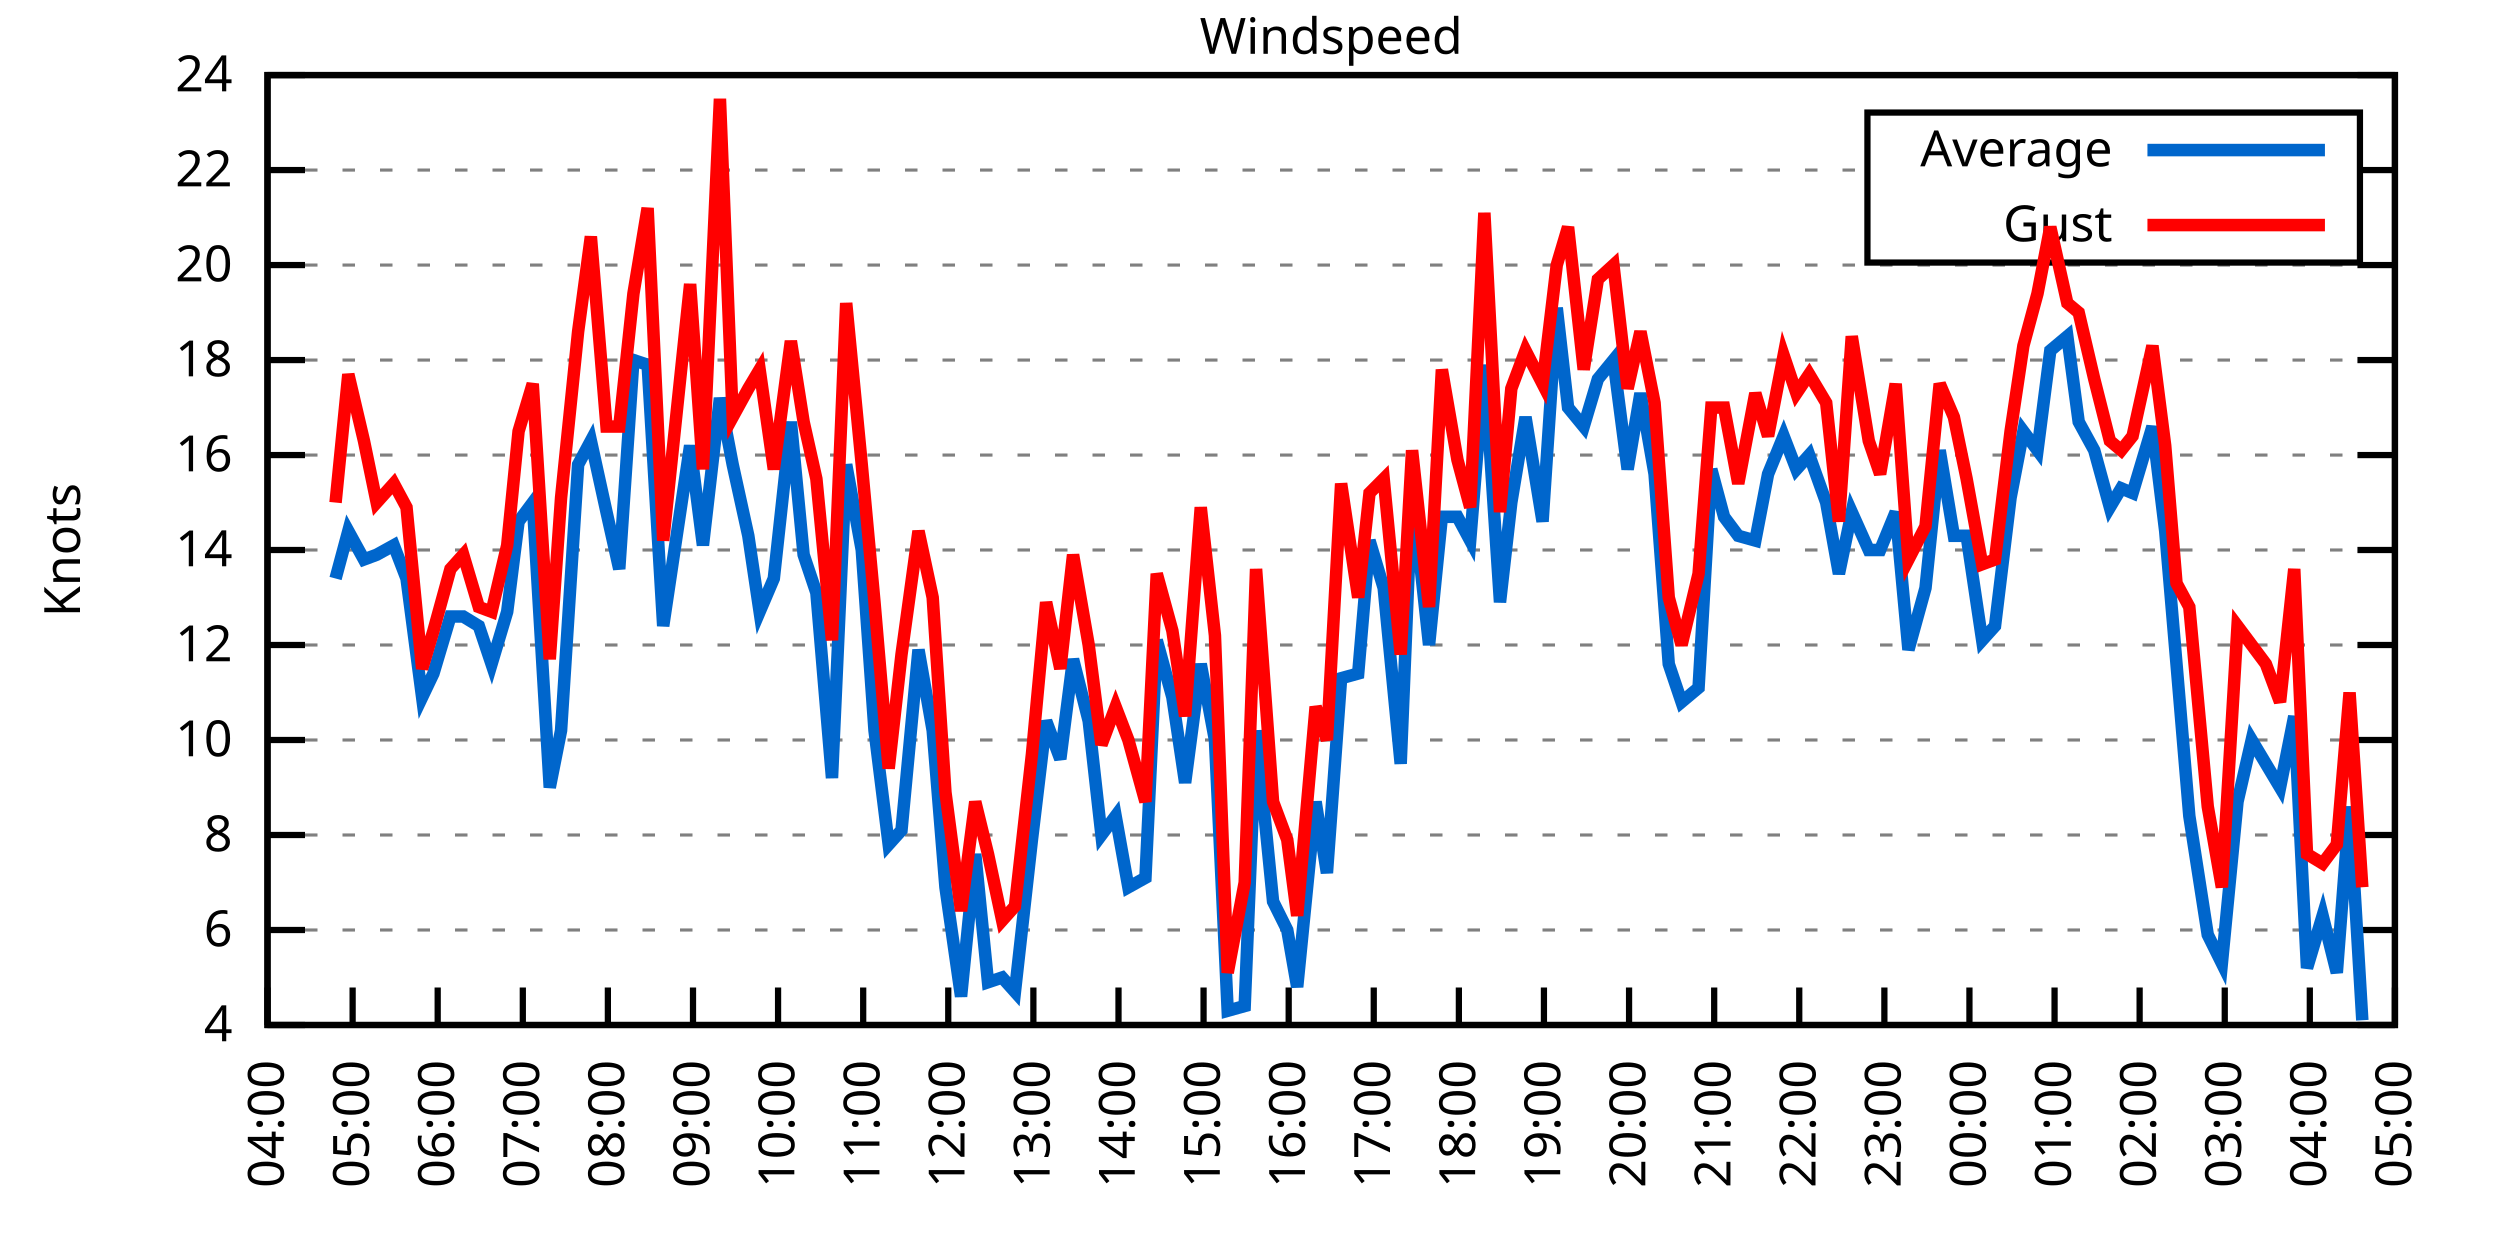
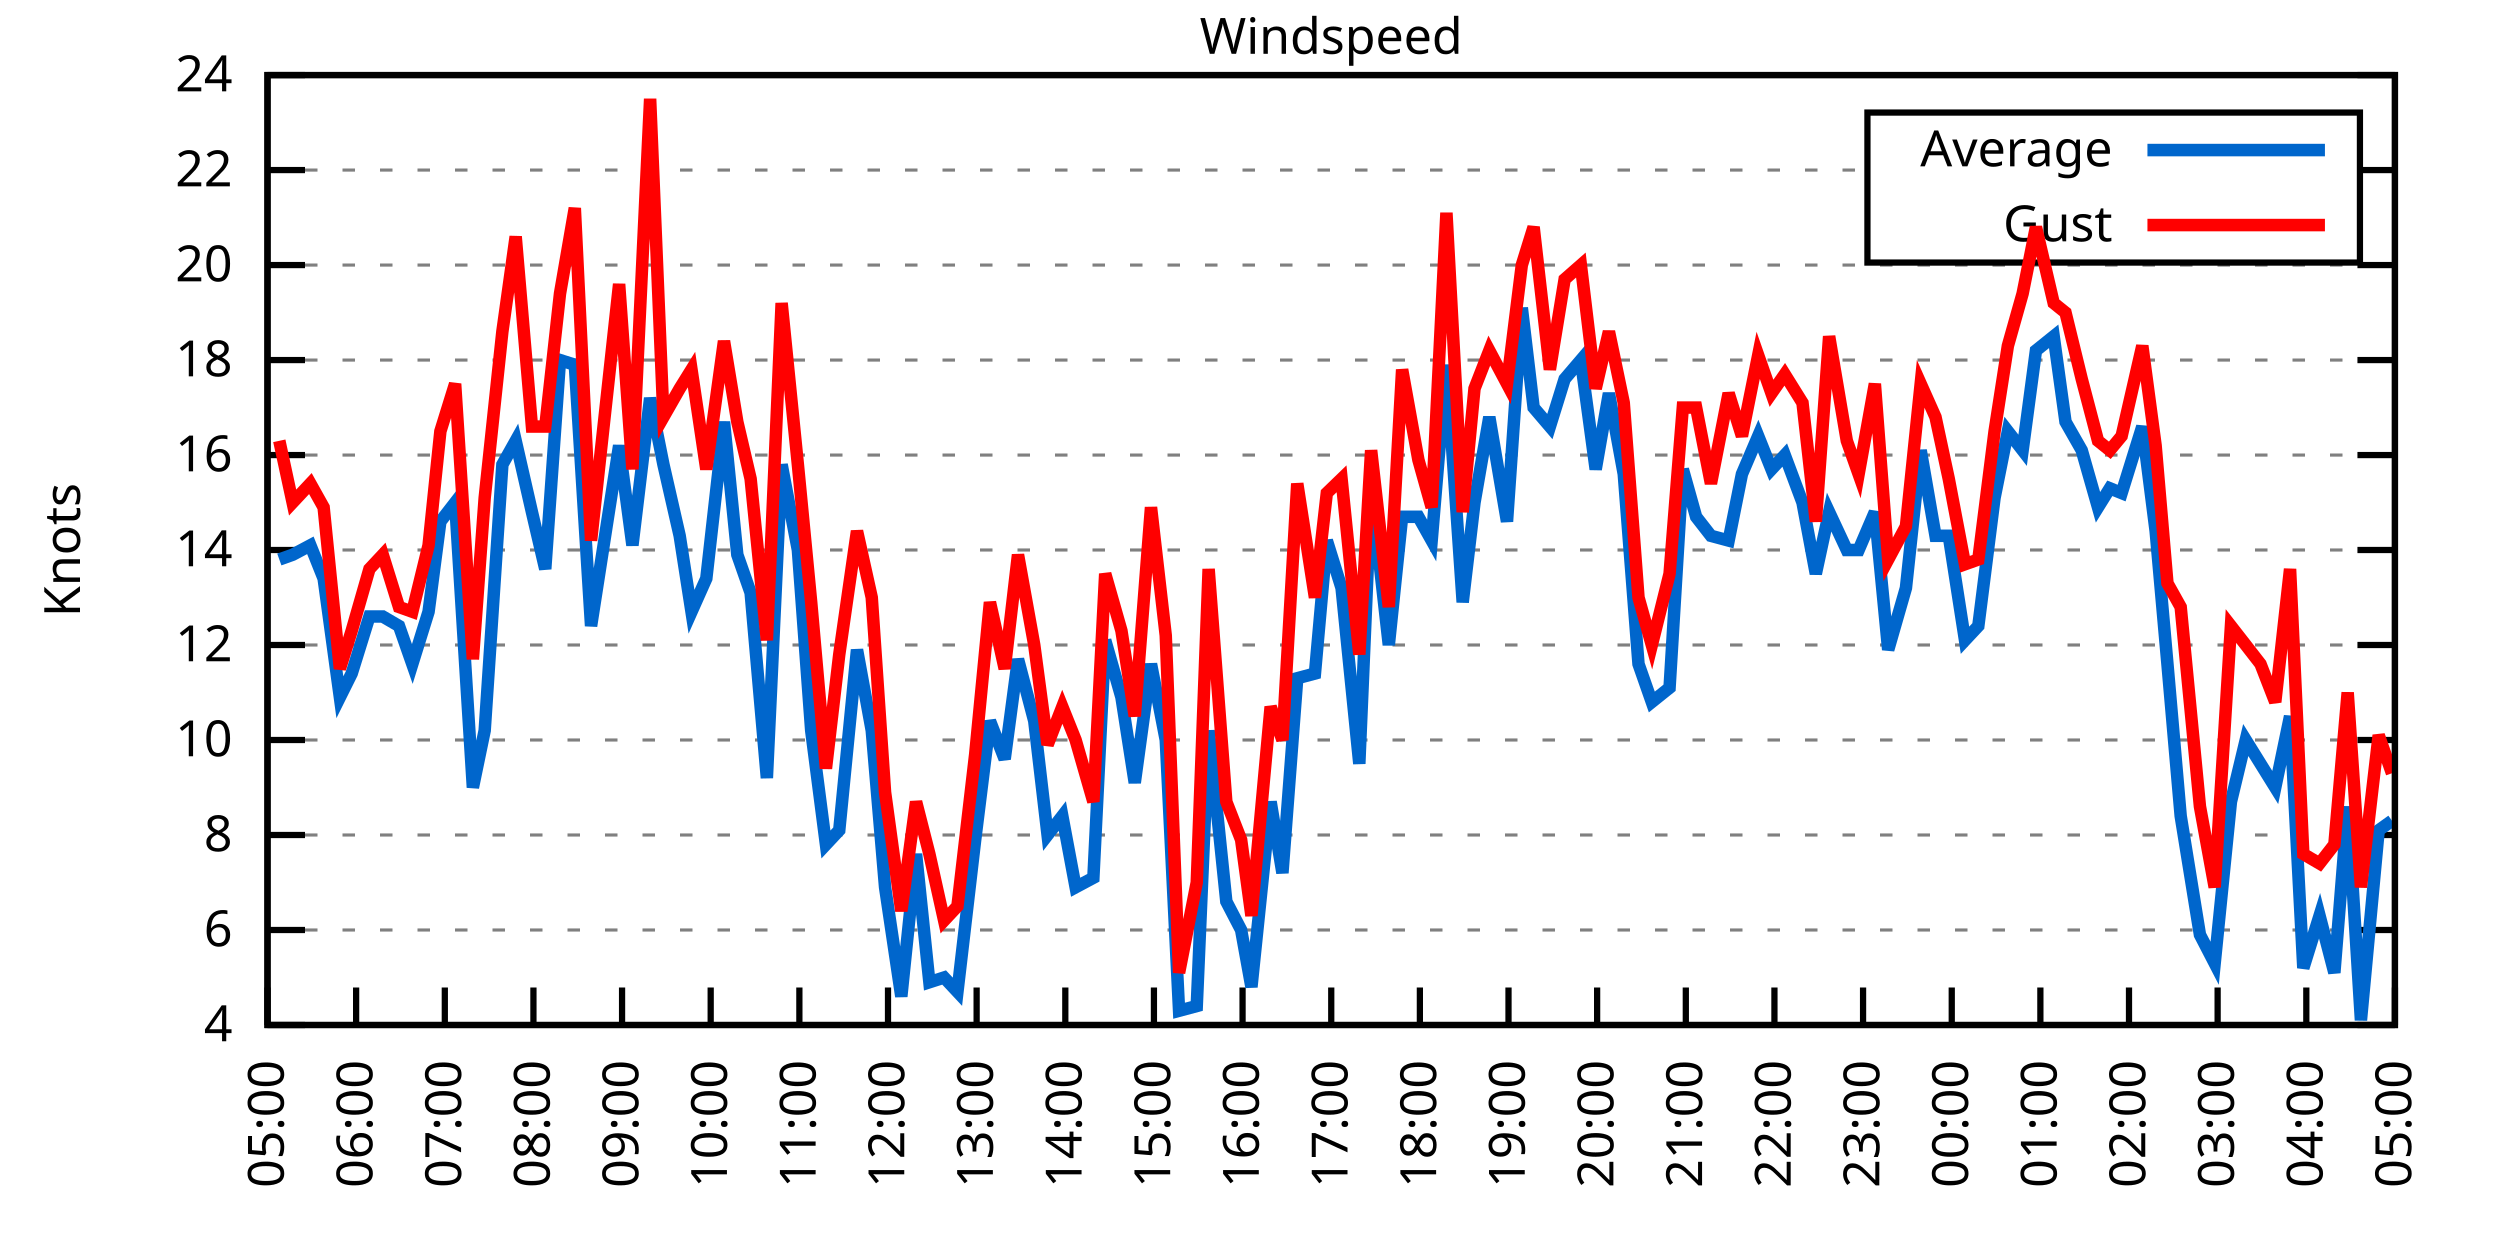
<svg xmlns="http://www.w3.org/2000/svg" xmlns:xlink="http://www.w3.org/1999/xlink" width="400" height="200" viewBox="0 0 400 200">
  <g id="gnuplot_canvas">
    <rect x="0" y="0" width="400" height="200" fill="none" />
    <defs>
      <circle id="gpDot" r="0.5" stroke-width="0.5" stroke="currentColor" />
      <path id="gpPt0" stroke-width="0.333" stroke="currentColor" d="M-1,0 h2 M0,-1 v2" />
      <path id="gpPt1" stroke-width="0.333" stroke="currentColor" d="M-1,-1 L1,1 M1,-1 L-1,1" />
      <path id="gpPt2" stroke-width="0.333" stroke="currentColor" d="M-1,0 L1,0 M0,-1 L0,1 M-1,-1 L1,1 M-1,1 L1,-1" />
      <rect id="gpPt3" stroke-width="0.333" stroke="currentColor" x="-1" y="-1" width="2" height="2" />
      <rect id="gpPt4" stroke-width="0.333" stroke="currentColor" fill="currentColor" x="-1" y="-1" width="2" height="2" />
      <circle id="gpPt5" stroke-width="0.333" stroke="currentColor" cx="0" cy="0" r="1" />
      <use xlink:href="#gpPt5" id="gpPt6" fill="currentColor" stroke="none" />
      <path id="gpPt7" stroke-width="0.333" stroke="currentColor" d="M0,-1.33 L-1.33,0.67 L1.33,0.67 z" />
      <use xlink:href="#gpPt7" id="gpPt8" fill="currentColor" stroke="none" />
      <use xlink:href="#gpPt7" id="gpPt9" stroke="currentColor" transform="rotate(180)" />
      <use xlink:href="#gpPt9" id="gpPt10" fill="currentColor" stroke="none" />
      <use xlink:href="#gpPt3" id="gpPt11" stroke="currentColor" transform="rotate(45)" />
      <use xlink:href="#gpPt11" id="gpPt12" fill="currentColor" stroke="none" />
      <path id="gpPt13" stroke-width="0.333" stroke="currentColor" d="M0,1.330 L1.265,0.411 L0.782,-1.067 L-0.782,-1.076 L-1.265,0.411 z" />
      <use xlink:href="#gpPt13" id="gpPt14" fill="currentColor" stroke="none" />
      <filter id="textbox" filterUnits="objectBoundingBox" x="0" y="0" height="1" width="1">
        <feFlood flood-color="white" flood-opacity="1" result="bgnd" />
        <feComposite in="SourceGraphic" in2="bgnd" operator="atop" />
      </filter>
      <filter id="greybox" filterUnits="objectBoundingBox" x="0" y="0" height="1" width="1">
        <feFlood flood-color="lightgrey" flood-opacity="1" result="grey" />
        <feComposite in="SourceGraphic" in2="grey" operator="atop" />
      </filter>
    </defs>
    <g fill="none" color="white" stroke="currentColor" stroke-width="1.00" stroke-linecap="butt" stroke-linejoin="miter">
</g>
    <g fill="none" color="black" stroke="currentColor" stroke-width="1.00" stroke-linecap="butt" stroke-linejoin="miter">
      <g stroke="none" shape-rendering="crispEdges">
        <polygon fill="rgb(255, 255, 255)" points="42.80,164.00 383.18,164.00 383.18,12.02 42.80,12.02 " />
      </g>
    </g>
    <g fill="none" color="black" stroke="currentColor" stroke-width="1.00" stroke-linecap="butt" stroke-linejoin="miter">
</g>
    <g fill="none" color="black" stroke="black" stroke-width="0.50" stroke-linecap="butt" stroke-linejoin="miter">
</g>
    <g fill="none" color="gray" stroke="currentColor" stroke-width="0.50" stroke-linecap="butt" stroke-linejoin="miter">
      <path stroke="gray" stroke-dasharray="2,4" class="gridline" d="M42.80,164.00 L383.19,164.00  " />
    </g>
    <g fill="none" color="gray" stroke="gray" stroke-width="1.00" stroke-linecap="butt" stroke-linejoin="miter">
</g>
    <g fill="none" color="black" stroke="currentColor" stroke-width="1.00" stroke-linecap="butt" stroke-linejoin="miter">
      <path stroke="black" d="M42.80,164.00 L48.80,164.00 M383.19,164.00 L377.19,164.00  " />
      <g transform="translate(37.20,166.60)" stroke="none" fill="black" font-family="Sans" font-size="8.00" text-anchor="end">
        <text>
          <tspan font-family="Sans"> 4</tspan>
        </text>
      </g>
    </g>
    <g fill="none" color="black" stroke="currentColor" stroke-width="1.00" stroke-linecap="butt" stroke-linejoin="miter">
</g>
    <g fill="none" color="black" stroke="black" stroke-width="0.50" stroke-linecap="butt" stroke-linejoin="miter">
</g>
    <g fill="none" color="gray" stroke="currentColor" stroke-width="0.50" stroke-linecap="butt" stroke-linejoin="miter">
      <path stroke="gray" stroke-dasharray="2,4" class="gridline" d="M42.80,148.80 L383.19,148.80  " />
    </g>
    <g fill="none" color="gray" stroke="gray" stroke-width="1.00" stroke-linecap="butt" stroke-linejoin="miter">
</g>
    <g fill="none" color="black" stroke="currentColor" stroke-width="1.00" stroke-linecap="butt" stroke-linejoin="miter">
      <path stroke="black" d="M42.80,148.80 L48.80,148.80 M383.19,148.80 L377.19,148.80  " />
      <g transform="translate(37.20,151.40)" stroke="none" fill="black" font-family="Sans" font-size="8.00" text-anchor="end">
        <text>
          <tspan font-family="Sans"> 6</tspan>
        </text>
      </g>
    </g>
    <g fill="none" color="black" stroke="currentColor" stroke-width="1.00" stroke-linecap="butt" stroke-linejoin="miter">
</g>
    <g fill="none" color="black" stroke="black" stroke-width="0.50" stroke-linecap="butt" stroke-linejoin="miter">
</g>
    <g fill="none" color="gray" stroke="currentColor" stroke-width="0.50" stroke-linecap="butt" stroke-linejoin="miter">
      <path stroke="gray" stroke-dasharray="2,4" class="gridline" d="M42.80,133.60 L383.19,133.60  " />
    </g>
    <g fill="none" color="gray" stroke="gray" stroke-width="1.00" stroke-linecap="butt" stroke-linejoin="miter">
</g>
    <g fill="none" color="black" stroke="currentColor" stroke-width="1.00" stroke-linecap="butt" stroke-linejoin="miter">
      <path stroke="black" d="M42.80,133.60 L48.80,133.60 M383.19,133.60 L377.19,133.60  " />
      <g transform="translate(37.20,136.20)" stroke="none" fill="black" font-family="Sans" font-size="8.00" text-anchor="end">
        <text>
          <tspan font-family="Sans"> 8</tspan>
        </text>
      </g>
    </g>
    <g fill="none" color="black" stroke="currentColor" stroke-width="1.00" stroke-linecap="butt" stroke-linejoin="miter">
</g>
    <g fill="none" color="black" stroke="black" stroke-width="0.50" stroke-linecap="butt" stroke-linejoin="miter">
</g>
    <g fill="none" color="gray" stroke="currentColor" stroke-width="0.50" stroke-linecap="butt" stroke-linejoin="miter">
      <path stroke="gray" stroke-dasharray="2,4" class="gridline" d="M42.80,118.40 L383.19,118.40  " />
    </g>
    <g fill="none" color="gray" stroke="gray" stroke-width="1.00" stroke-linecap="butt" stroke-linejoin="miter">
</g>
    <g fill="none" color="black" stroke="currentColor" stroke-width="1.00" stroke-linecap="butt" stroke-linejoin="miter">
      <path stroke="black" d="M42.80,118.40 L48.80,118.40 M383.19,118.40 L377.19,118.40  " />
      <g transform="translate(37.20,121.00)" stroke="none" fill="black" font-family="Sans" font-size="8.00" text-anchor="end">
        <text>
          <tspan font-family="Sans"> 10</tspan>
        </text>
      </g>
    </g>
    <g fill="none" color="black" stroke="currentColor" stroke-width="1.00" stroke-linecap="butt" stroke-linejoin="miter">
</g>
    <g fill="none" color="black" stroke="black" stroke-width="0.50" stroke-linecap="butt" stroke-linejoin="miter">
</g>
    <g fill="none" color="gray" stroke="currentColor" stroke-width="0.50" stroke-linecap="butt" stroke-linejoin="miter">
      <path stroke="gray" stroke-dasharray="2,4" class="gridline" d="M42.80,103.20 L383.19,103.20  " />
    </g>
    <g fill="none" color="gray" stroke="gray" stroke-width="1.00" stroke-linecap="butt" stroke-linejoin="miter">
</g>
    <g fill="none" color="black" stroke="currentColor" stroke-width="1.00" stroke-linecap="butt" stroke-linejoin="miter">
      <path stroke="black" d="M42.80,103.20 L48.80,103.20 M383.19,103.20 L377.19,103.20  " />
      <g transform="translate(37.20,105.80)" stroke="none" fill="black" font-family="Sans" font-size="8.00" text-anchor="end">
        <text>
          <tspan font-family="Sans"> 12</tspan>
        </text>
      </g>
    </g>
    <g fill="none" color="black" stroke="currentColor" stroke-width="1.00" stroke-linecap="butt" stroke-linejoin="miter">
</g>
    <g fill="none" color="black" stroke="black" stroke-width="0.50" stroke-linecap="butt" stroke-linejoin="miter">
</g>
    <g fill="none" color="gray" stroke="currentColor" stroke-width="0.50" stroke-linecap="butt" stroke-linejoin="miter">
      <path stroke="gray" stroke-dasharray="2,4" class="gridline" d="M42.80,88.00 L383.19,88.00  " />
    </g>
    <g fill="none" color="gray" stroke="gray" stroke-width="1.00" stroke-linecap="butt" stroke-linejoin="miter">
</g>
    <g fill="none" color="black" stroke="currentColor" stroke-width="1.00" stroke-linecap="butt" stroke-linejoin="miter">
      <path stroke="black" d="M42.80,88.00 L48.80,88.00 M383.19,88.00 L377.19,88.00  " />
      <g transform="translate(37.20,90.60)" stroke="none" fill="black" font-family="Sans" font-size="8.00" text-anchor="end">
        <text>
          <tspan font-family="Sans"> 14</tspan>
        </text>
      </g>
    </g>
    <g fill="none" color="black" stroke="currentColor" stroke-width="1.00" stroke-linecap="butt" stroke-linejoin="miter">
</g>
    <g fill="none" color="black" stroke="black" stroke-width="0.50" stroke-linecap="butt" stroke-linejoin="miter">
</g>
    <g fill="none" color="gray" stroke="currentColor" stroke-width="0.50" stroke-linecap="butt" stroke-linejoin="miter">
      <path stroke="gray" stroke-dasharray="2,4" class="gridline" d="M42.80,72.81 L383.19,72.81  " />
    </g>
    <g fill="none" color="gray" stroke="gray" stroke-width="1.00" stroke-linecap="butt" stroke-linejoin="miter">
</g>
    <g fill="none" color="black" stroke="currentColor" stroke-width="1.00" stroke-linecap="butt" stroke-linejoin="miter">
      <path stroke="black" d="M42.80,72.81 L48.80,72.81 M383.19,72.81 L377.19,72.81  " />
      <g transform="translate(37.20,75.41)" stroke="none" fill="black" font-family="Sans" font-size="8.00" text-anchor="end">
        <text>
          <tspan font-family="Sans"> 16</tspan>
        </text>
      </g>
    </g>
    <g fill="none" color="black" stroke="currentColor" stroke-width="1.00" stroke-linecap="butt" stroke-linejoin="miter">
</g>
    <g fill="none" color="black" stroke="black" stroke-width="0.50" stroke-linecap="butt" stroke-linejoin="miter">
</g>
    <g fill="none" color="gray" stroke="currentColor" stroke-width="0.50" stroke-linecap="butt" stroke-linejoin="miter">
      <path stroke="gray" stroke-dasharray="2,4" class="gridline" d="M42.80,57.61 L383.19,57.61  " />
    </g>
    <g fill="none" color="gray" stroke="gray" stroke-width="1.00" stroke-linecap="butt" stroke-linejoin="miter">
</g>
    <g fill="none" color="black" stroke="currentColor" stroke-width="1.00" stroke-linecap="butt" stroke-linejoin="miter">
      <path stroke="black" d="M42.80,57.61 L48.80,57.61 M383.19,57.61 L377.19,57.61  " />
      <g transform="translate(37.20,60.21)" stroke="none" fill="black" font-family="Sans" font-size="8.00" text-anchor="end">
        <text>
          <tspan font-family="Sans"> 18</tspan>
        </text>
      </g>
    </g>
    <g fill="none" color="black" stroke="currentColor" stroke-width="1.00" stroke-linecap="butt" stroke-linejoin="miter">
</g>
    <g fill="none" color="black" stroke="black" stroke-width="0.50" stroke-linecap="butt" stroke-linejoin="miter">
</g>
    <g fill="none" color="gray" stroke="currentColor" stroke-width="0.50" stroke-linecap="butt" stroke-linejoin="miter">
      <path stroke="gray" stroke-dasharray="2,4" class="gridline" d="M42.80,42.41 L383.19,42.41  " />
    </g>
    <g fill="none" color="gray" stroke="gray" stroke-width="1.00" stroke-linecap="butt" stroke-linejoin="miter">
</g>
    <g fill="none" color="black" stroke="currentColor" stroke-width="1.00" stroke-linecap="butt" stroke-linejoin="miter">
      <path stroke="black" d="M42.80,42.41 L48.80,42.41 M383.19,42.41 L377.19,42.41  " />
      <g transform="translate(37.20,45.01)" stroke="none" fill="black" font-family="Sans" font-size="8.00" text-anchor="end">
        <text>
          <tspan font-family="Sans"> 20</tspan>
        </text>
      </g>
    </g>
    <g fill="none" color="black" stroke="currentColor" stroke-width="1.00" stroke-linecap="butt" stroke-linejoin="miter">
</g>
    <g fill="none" color="black" stroke="black" stroke-width="0.50" stroke-linecap="butt" stroke-linejoin="miter">
</g>
    <g fill="none" color="gray" stroke="currentColor" stroke-width="0.50" stroke-linecap="butt" stroke-linejoin="miter">
      <path stroke="gray" stroke-dasharray="2,4" class="gridline" d="M42.80,27.21 L298.79,27.21 M377.59,27.21 L383.19,27.21  " />
    </g>
    <g fill="none" color="gray" stroke="gray" stroke-width="1.00" stroke-linecap="butt" stroke-linejoin="miter">
</g>
    <g fill="none" color="black" stroke="currentColor" stroke-width="1.00" stroke-linecap="butt" stroke-linejoin="miter">
      <path stroke="black" d="M42.80,27.21 L48.80,27.21 M383.19,27.21 L377.19,27.21  " />
      <g transform="translate(37.20,29.81)" stroke="none" fill="black" font-family="Sans" font-size="8.00" text-anchor="end">
        <text>
          <tspan font-family="Sans"> 22</tspan>
        </text>
      </g>
    </g>
    <g fill="none" color="black" stroke="currentColor" stroke-width="1.00" stroke-linecap="butt" stroke-linejoin="miter">
</g>
    <g fill="none" color="black" stroke="black" stroke-width="0.50" stroke-linecap="butt" stroke-linejoin="miter">
</g>
    <g fill="none" color="gray" stroke="currentColor" stroke-width="0.50" stroke-linecap="butt" stroke-linejoin="miter">
      <path stroke="gray" stroke-dasharray="2,4" class="gridline" d="M42.80,12.01 L383.19,12.01  " />
    </g>
    <g fill="none" color="gray" stroke="gray" stroke-width="1.00" stroke-linecap="butt" stroke-linejoin="miter">
</g>
    <g fill="none" color="black" stroke="currentColor" stroke-width="1.00" stroke-linecap="butt" stroke-linejoin="miter">
      <path stroke="black" d="M42.80,12.01 L48.80,12.01 M383.19,12.01 L377.19,12.01  " />
      <g transform="translate(37.20,14.61)" stroke="none" fill="black" font-family="Sans" font-size="8.00" text-anchor="end">
        <text>
          <tspan font-family="Sans"> 24</tspan>
        </text>
      </g>
    </g>
    <g fill="none" color="black" stroke="currentColor" stroke-width="1.00" stroke-linecap="butt" stroke-linejoin="miter">
      <path stroke="black" d="M42.80,164.00 L42.80,158.00  " />
      <g transform="translate(45.40,169.60) rotate(270.00)" stroke="none" fill="black" font-family="Sans" font-size="8.00" text-anchor="end">
        <text>
-           <tspan font-family="Sans">04:00</tspan>
-         </text>
-       </g>
-     </g>
-     <g fill="none" color="black" stroke="currentColor" stroke-width="1.00" stroke-linecap="butt" stroke-linejoin="miter">
-       <path stroke="black" d="M56.42,164.00 L56.42,158.00  " />
-       <g transform="translate(59.02,169.60) rotate(270.00)" stroke="none" fill="black" font-family="Sans" font-size="8.00" text-anchor="end">
-         <text>
          <tspan font-family="Sans">05:00</tspan>
        </text>
      </g>
    </g>
    <g fill="none" color="black" stroke="currentColor" stroke-width="1.00" stroke-linecap="butt" stroke-linejoin="miter">
-       <path stroke="black" d="M70.03,164.00 L70.03,158.00  " />
-       <g transform="translate(72.63,169.60) rotate(270.00)" stroke="none" fill="black" font-family="Sans" font-size="8.00" text-anchor="end">
+       <path stroke="black" d="M56.98,164.00 L56.98,158.00  " />
+       <g transform="translate(59.58,169.60) rotate(270.00)" stroke="none" fill="black" font-family="Sans" font-size="8.00" text-anchor="end">
        <text>
          <tspan font-family="Sans">06:00</tspan>
        </text>
      </g>
    </g>
    <g fill="none" color="black" stroke="currentColor" stroke-width="1.00" stroke-linecap="butt" stroke-linejoin="miter">
-       <path stroke="black" d="M83.65,164.00 L83.65,158.00  " />
-       <g transform="translate(86.25,169.60) rotate(270.00)" stroke="none" fill="black" font-family="Sans" font-size="8.00" text-anchor="end">
+       <path stroke="black" d="M71.17,164.00 L71.17,158.00  " />
+       <g transform="translate(73.77,169.60) rotate(270.00)" stroke="none" fill="black" font-family="Sans" font-size="8.00" text-anchor="end">
        <text>
          <tspan font-family="Sans">07:00</tspan>
        </text>
      </g>
    </g>
    <g fill="none" color="black" stroke="currentColor" stroke-width="1.00" stroke-linecap="butt" stroke-linejoin="miter">
-       <path stroke="black" d="M97.26,164.00 L97.26,158.00  " />
-       <g transform="translate(99.86,169.60) rotate(270.00)" stroke="none" fill="black" font-family="Sans" font-size="8.00" text-anchor="end">
+       <path stroke="black" d="M85.35,164.00 L85.35,158.00  " />
+       <g transform="translate(87.95,169.60) rotate(270.00)" stroke="none" fill="black" font-family="Sans" font-size="8.00" text-anchor="end">
        <text>
          <tspan font-family="Sans">08:00</tspan>
        </text>
      </g>
    </g>
    <g fill="none" color="black" stroke="currentColor" stroke-width="1.00" stroke-linecap="butt" stroke-linejoin="miter">
-       <path stroke="black" d="M110.88,164.00 L110.88,158.00  " />
-       <g transform="translate(113.48,169.60) rotate(270.00)" stroke="none" fill="black" font-family="Sans" font-size="8.00" text-anchor="end">
+       <path stroke="black" d="M99.53,164.00 L99.53,158.00  " />
+       <g transform="translate(102.13,169.60) rotate(270.00)" stroke="none" fill="black" font-family="Sans" font-size="8.00" text-anchor="end">
        <text>
          <tspan font-family="Sans">09:00</tspan>
        </text>
      </g>
    </g>
    <g fill="none" color="black" stroke="currentColor" stroke-width="1.00" stroke-linecap="butt" stroke-linejoin="miter">
-       <path stroke="black" d="M124.49,164.00 L124.49,158.00  " />
-       <g transform="translate(127.09,169.60) rotate(270.00)" stroke="none" fill="black" font-family="Sans" font-size="8.00" text-anchor="end">
+       <path stroke="black" d="M113.71,164.00 L113.71,158.00  " />
+       <g transform="translate(116.31,169.60) rotate(270.00)" stroke="none" fill="black" font-family="Sans" font-size="8.00" text-anchor="end">
        <text>
          <tspan font-family="Sans">10:00</tspan>
        </text>
      </g>
    </g>
    <g fill="none" color="black" stroke="currentColor" stroke-width="1.00" stroke-linecap="butt" stroke-linejoin="miter">
-       <path stroke="black" d="M138.11,164.00 L138.11,158.00  " />
-       <g transform="translate(140.71,169.60) rotate(270.00)" stroke="none" fill="black" font-family="Sans" font-size="8.00" text-anchor="end">
+       <path stroke="black" d="M127.90,164.00 L127.90,158.00  " />
+       <g transform="translate(130.50,169.60) rotate(270.00)" stroke="none" fill="black" font-family="Sans" font-size="8.00" text-anchor="end">
        <text>
          <tspan font-family="Sans">11:00</tspan>
        </text>
      </g>
    </g>
    <g fill="none" color="black" stroke="currentColor" stroke-width="1.00" stroke-linecap="butt" stroke-linejoin="miter">
-       <path stroke="black" d="M151.72,164.00 L151.72,158.00  " />
-       <g transform="translate(154.32,169.60) rotate(270.00)" stroke="none" fill="black" font-family="Sans" font-size="8.00" text-anchor="end">
+       <path stroke="black" d="M142.08,164.00 L142.08,158.00  " />
+       <g transform="translate(144.68,169.60) rotate(270.00)" stroke="none" fill="black" font-family="Sans" font-size="8.00" text-anchor="end">
        <text>
          <tspan font-family="Sans">12:00</tspan>
        </text>
      </g>
    </g>
    <g fill="none" color="black" stroke="currentColor" stroke-width="1.00" stroke-linecap="butt" stroke-linejoin="miter">
-       <path stroke="black" d="M165.34,164.00 L165.34,158.00  " />
-       <g transform="translate(167.94,169.60) rotate(270.00)" stroke="none" fill="black" font-family="Sans" font-size="8.00" text-anchor="end">
+       <path stroke="black" d="M156.26,164.00 L156.26,158.00  " />
+       <g transform="translate(158.86,169.60) rotate(270.00)" stroke="none" fill="black" font-family="Sans" font-size="8.00" text-anchor="end">
        <text>
          <tspan font-family="Sans">13:00</tspan>
        </text>
      </g>
    </g>
    <g fill="none" color="black" stroke="currentColor" stroke-width="1.00" stroke-linecap="butt" stroke-linejoin="miter">
-       <path stroke="black" d="M178.96,164.00 L178.96,158.00  " />
-       <g transform="translate(181.56,169.60) rotate(270.00)" stroke="none" fill="black" font-family="Sans" font-size="8.00" text-anchor="end">
+       <path stroke="black" d="M170.45,164.00 L170.45,158.00  " />
+       <g transform="translate(173.05,169.60) rotate(270.00)" stroke="none" fill="black" font-family="Sans" font-size="8.00" text-anchor="end">
        <text>
          <tspan font-family="Sans">14:00</tspan>
        </text>
      </g>
    </g>
    <g fill="none" color="black" stroke="currentColor" stroke-width="1.00" stroke-linecap="butt" stroke-linejoin="miter">
-       <path stroke="black" d="M192.57,164.00 L192.57,158.00  " />
-       <g transform="translate(195.17,169.60) rotate(270.00)" stroke="none" fill="black" font-family="Sans" font-size="8.00" text-anchor="end">
+       <path stroke="black" d="M184.63,164.00 L184.63,158.00  " />
+       <g transform="translate(187.23,169.60) rotate(270.00)" stroke="none" fill="black" font-family="Sans" font-size="8.00" text-anchor="end">
        <text>
          <tspan font-family="Sans">15:00</tspan>
        </text>
      </g>
    </g>
    <g fill="none" color="black" stroke="currentColor" stroke-width="1.00" stroke-linecap="butt" stroke-linejoin="miter">
-       <path stroke="black" d="M206.19,164.00 L206.19,158.00  " />
-       <g transform="translate(208.79,169.60) rotate(270.00)" stroke="none" fill="black" font-family="Sans" font-size="8.00" text-anchor="end">
+       <path stroke="black" d="M198.81,164.00 L198.81,158.00  " />
+       <g transform="translate(201.41,169.60) rotate(270.00)" stroke="none" fill="black" font-family="Sans" font-size="8.00" text-anchor="end">
        <text>
          <tspan font-family="Sans">16:00</tspan>
        </text>
      </g>
    </g>
    <g fill="none" color="black" stroke="currentColor" stroke-width="1.00" stroke-linecap="butt" stroke-linejoin="miter">
-       <path stroke="black" d="M219.80,164.00 L219.80,158.00  " />
-       <g transform="translate(222.40,169.60) rotate(270.00)" stroke="none" fill="black" font-family="Sans" font-size="8.00" text-anchor="end">
+       <path stroke="black" d="M213.00,164.00 L213.00,158.00  " />
+       <g transform="translate(215.60,169.60) rotate(270.00)" stroke="none" fill="black" font-family="Sans" font-size="8.00" text-anchor="end">
        <text>
          <tspan font-family="Sans">17:00</tspan>
        </text>
      </g>
    </g>
    <g fill="none" color="black" stroke="currentColor" stroke-width="1.00" stroke-linecap="butt" stroke-linejoin="miter">
-       <path stroke="black" d="M233.42,164.00 L233.42,158.00  " />
-       <g transform="translate(236.02,169.60) rotate(270.00)" stroke="none" fill="black" font-family="Sans" font-size="8.00" text-anchor="end">
+       <path stroke="black" d="M227.18,164.00 L227.18,158.00  " />
+       <g transform="translate(229.78,169.60) rotate(270.00)" stroke="none" fill="black" font-family="Sans" font-size="8.00" text-anchor="end">
        <text>
          <tspan font-family="Sans">18:00</tspan>
        </text>
      </g>
    </g>
    <g fill="none" color="black" stroke="currentColor" stroke-width="1.00" stroke-linecap="butt" stroke-linejoin="miter">
-       <path stroke="black" d="M247.03,164.00 L247.03,158.00  " />
-       <g transform="translate(249.63,169.60) rotate(270.00)" stroke="none" fill="black" font-family="Sans" font-size="8.00" text-anchor="end">
+       <path stroke="black" d="M241.36,164.00 L241.36,158.00  " />
+       <g transform="translate(243.96,169.60) rotate(270.00)" stroke="none" fill="black" font-family="Sans" font-size="8.00" text-anchor="end">
        <text>
          <tspan font-family="Sans">19:00</tspan>
        </text>
      </g>
    </g>
    <g fill="none" color="black" stroke="currentColor" stroke-width="1.00" stroke-linecap="butt" stroke-linejoin="miter">
-       <path stroke="black" d="M260.65,164.00 L260.65,158.00  " />
-       <g transform="translate(263.25,169.60) rotate(270.00)" stroke="none" fill="black" font-family="Sans" font-size="8.00" text-anchor="end">
+       <path stroke="black" d="M255.54,164.00 L255.54,158.00  " />
+       <g transform="translate(258.14,169.60) rotate(270.00)" stroke="none" fill="black" font-family="Sans" font-size="8.00" text-anchor="end">
        <text>
          <tspan font-family="Sans">20:00</tspan>
        </text>
      </g>
    </g>
    <g fill="none" color="black" stroke="currentColor" stroke-width="1.00" stroke-linecap="butt" stroke-linejoin="miter">
-       <path stroke="black" d="M274.27,164.00 L274.27,158.00  " />
-       <g transform="translate(276.87,169.60) rotate(270.00)" stroke="none" fill="black" font-family="Sans" font-size="8.00" text-anchor="end">
+       <path stroke="black" d="M269.73,164.00 L269.73,158.00  " />
+       <g transform="translate(272.33,169.60) rotate(270.00)" stroke="none" fill="black" font-family="Sans" font-size="8.00" text-anchor="end">
        <text>
          <tspan font-family="Sans">21:00</tspan>
        </text>
      </g>
    </g>
    <g fill="none" color="black" stroke="currentColor" stroke-width="1.00" stroke-linecap="butt" stroke-linejoin="miter">
-       <path stroke="black" d="M287.88,164.00 L287.88,158.00  " />
-       <g transform="translate(290.48,169.60) rotate(270.00)" stroke="none" fill="black" font-family="Sans" font-size="8.00" text-anchor="end">
+       <path stroke="black" d="M283.91,164.00 L283.91,158.00  " />
+       <g transform="translate(286.51,169.60) rotate(270.00)" stroke="none" fill="black" font-family="Sans" font-size="8.00" text-anchor="end">
        <text>
          <tspan font-family="Sans">22:00</tspan>
        </text>
      </g>
    </g>
    <g fill="none" color="black" stroke="currentColor" stroke-width="1.00" stroke-linecap="butt" stroke-linejoin="miter">
-       <path stroke="black" d="M301.50,164.00 L301.50,158.00  " />
-       <g transform="translate(304.10,169.60) rotate(270.00)" stroke="none" fill="black" font-family="Sans" font-size="8.00" text-anchor="end">
+       <path stroke="black" d="M298.09,164.00 L298.09,158.00  " />
+       <g transform="translate(300.69,169.60) rotate(270.00)" stroke="none" fill="black" font-family="Sans" font-size="8.00" text-anchor="end">
        <text>
          <tspan font-family="Sans">23:00</tspan>
        </text>
      </g>
    </g>
    <g fill="none" color="black" stroke="currentColor" stroke-width="1.00" stroke-linecap="butt" stroke-linejoin="miter">
-       <path stroke="black" d="M315.11,164.00 L315.11,158.00  " />
-       <g transform="translate(317.71,169.60) rotate(270.00)" stroke="none" fill="black" font-family="Sans" font-size="8.00" text-anchor="end">
+       <path stroke="black" d="M312.28,164.00 L312.28,158.00  " />
+       <g transform="translate(314.88,169.60) rotate(270.00)" stroke="none" fill="black" font-family="Sans" font-size="8.00" text-anchor="end">
        <text>
          <tspan font-family="Sans">00:00</tspan>
        </text>
      </g>
    </g>
    <g fill="none" color="black" stroke="currentColor" stroke-width="1.00" stroke-linecap="butt" stroke-linejoin="miter">
-       <path stroke="black" d="M328.73,164.00 L328.73,158.00  " />
-       <g transform="translate(331.33,169.60) rotate(270.00)" stroke="none" fill="black" font-family="Sans" font-size="8.00" text-anchor="end">
+       <path stroke="black" d="M326.46,164.00 L326.46,158.00  " />
+       <g transform="translate(329.06,169.60) rotate(270.00)" stroke="none" fill="black" font-family="Sans" font-size="8.00" text-anchor="end">
        <text>
          <tspan font-family="Sans">01:00</tspan>
        </text>
      </g>
    </g>
    <g fill="none" color="black" stroke="currentColor" stroke-width="1.00" stroke-linecap="butt" stroke-linejoin="miter">
-       <path stroke="black" d="M342.34,164.00 L342.34,158.00  " />
-       <g transform="translate(344.94,169.60) rotate(270.00)" stroke="none" fill="black" font-family="Sans" font-size="8.00" text-anchor="end">
+       <path stroke="black" d="M340.64,164.00 L340.64,158.00  " />
+       <g transform="translate(343.24,169.60) rotate(270.00)" stroke="none" fill="black" font-family="Sans" font-size="8.00" text-anchor="end">
        <text>
          <tspan font-family="Sans">02:00</tspan>
        </text>
      </g>
    </g>
    <g fill="none" color="black" stroke="currentColor" stroke-width="1.00" stroke-linecap="butt" stroke-linejoin="miter">
-       <path stroke="black" d="M355.96,164.00 L355.96,158.00  " />
-       <g transform="translate(358.56,169.60) rotate(270.00)" stroke="none" fill="black" font-family="Sans" font-size="8.00" text-anchor="end">
+       <path stroke="black" d="M354.82,164.00 L354.82,158.00  " />
+       <g transform="translate(357.42,169.60) rotate(270.00)" stroke="none" fill="black" font-family="Sans" font-size="8.00" text-anchor="end">
        <text>
          <tspan font-family="Sans">03:00</tspan>
        </text>
      </g>
    </g>
    <g fill="none" color="black" stroke="currentColor" stroke-width="1.00" stroke-linecap="butt" stroke-linejoin="miter">
-       <path stroke="black" d="M369.57,164.00 L369.57,158.00  " />
-       <g transform="translate(372.17,169.60) rotate(270.00)" stroke="none" fill="black" font-family="Sans" font-size="8.00" text-anchor="end">
+       <path stroke="black" d="M369.01,164.00 L369.01,158.00  " />
+       <g transform="translate(371.61,169.60) rotate(270.00)" stroke="none" fill="black" font-family="Sans" font-size="8.00" text-anchor="end">
        <text>
          <tspan font-family="Sans">04:00</tspan>
        </text>
      </g>
    </g>
    <g fill="none" color="black" stroke="currentColor" stroke-width="1.00" stroke-linecap="butt" stroke-linejoin="miter">
      <path stroke="black" d="M383.19,164.00 L383.19,158.00  " />
      <g transform="translate(385.79,169.60) rotate(270.00)" stroke="none" fill="black" font-family="Sans" font-size="8.00" text-anchor="end">
        <text>
          <tspan font-family="Sans">05:00</tspan>
        </text>
      </g>
    </g>
    <g fill="none" color="black" stroke="currentColor" stroke-width="1.00" stroke-linecap="butt" stroke-linejoin="miter">
</g>
    <g fill="none" color="black" stroke="currentColor" stroke-width="1.00" stroke-linecap="butt" stroke-linejoin="miter">
      <path stroke="black" d="M42.80,12.01 L42.80,164.00 L383.19,164.00 L383.19,12.01 L42.80,12.01 Z  " />
    </g>
    <g fill="none" color="black" stroke="currentColor" stroke-width="1.00" stroke-linecap="butt" stroke-linejoin="miter">
</g>
    <g fill="none" color="black" stroke="currentColor" stroke-width="1.00" stroke-linecap="butt" stroke-linejoin="miter">
      <path stroke="black" d="M298.79,42.01 L298.79,18.01 L377.59,18.01 L377.59,42.01 L298.79,42.01 Z  " />
    </g>
    <g id="Windspeed_plot_1">
      <g fill="none" color="white" stroke="black" stroke-width="2.00" stroke-linecap="butt" stroke-linejoin="miter">
</g>
      <g fill="none" color="black" stroke="currentColor" stroke-width="2.00" stroke-linecap="butt" stroke-linejoin="miter">
        <g transform="translate(337.99,26.61)" stroke="none" fill="black" font-family="Sans" font-size="8.00" text-anchor="end">
          <text>
            <tspan font-family="Sans">Average</tspan>
          </text>
        </g>
      </g>
      <g fill="none" color="black" stroke="currentColor" stroke-width="2.00" stroke-linecap="butt" stroke-linejoin="miter">
-         <path stroke="rgb(  0, 102, 204)" d="M343.59,24.01 L371.99,24.01 M53.69,92.56 L55.73,84.97 L58.23,89.52 L60.27,88.76 L63.00,87.25 L65.04,92.56   L67.54,111.56 L69.35,107.76 L72.07,98.64 L74.12,98.64 L76.61,100.16 L78.65,106.24 L81.15,97.88 L82.97,83.45   L85.24,80.41 L87.96,126.00 L89.77,116.88 L92.50,74.33 L94.54,70.53 L97.04,81.93 L99.08,91.04 L101.35,57.61   L103.62,58.37 L106.11,100.16 L110.42,71.29 L112.47,87.25 L115.19,63.69 L117.23,74.33 L119.73,85.73 L121.54,97.88   L123.81,92.56 L126.54,67.49 L128.58,88.76 L130.62,94.84 L133.12,124.48 L135.39,74.33 L137.88,88.00 L139.92,116.88   L142.19,135.12 L144.24,132.84 L146.96,103.96 L149.23,116.88 L151.27,141.96 L153.77,159.44 L156.04,136.64 L158.08,157.16   L160.35,156.40 L162.39,158.68 L165.11,134.36 L167.38,115.36 L169.65,121.44 L171.69,105.48 L174.19,115.36 L176.23,133.60   L178.50,130.56 L180.54,141.96 L183.27,140.44 L185.08,102.44 L187.58,111.56 L189.62,125.24 L192.12,106.24 L194.39,118.40   L196.43,161.72 L199.15,160.96 L200.97,116.88 L203.69,144.24 L205.96,148.80 L207.55,157.92 L210.50,128.28 L212.31,139.68   L214.58,108.52 L217.31,107.76 L219.12,86.49 L221.39,94.08 L224.11,122.20 L225.93,78.13 L228.65,103.20 L230.70,82.69   L233.19,82.69 L235.23,86.49 L237.50,58.37 L240.00,96.36 L241.81,80.41 L244.08,66.73 L246.81,83.45 L249.08,49.25   L250.89,65.21 L253.39,68.25 L255.66,60.65 L258.15,57.61 L260.42,75.09 L262.47,62.93 L264.73,75.85 L267.00,106.24   L269.05,112.32 L271.77,110.04 L273.81,75.09 L275.85,82.69 L278.12,85.73 L280.85,86.49 L282.89,75.85 L285.38,69.77   L287.43,75.09 L289.47,72.81 L292.19,80.41 L294.23,91.80 L296.28,81.93 L299.00,88.00 L300.82,88.00 L303.31,81.93   L305.35,103.96 L308.08,94.08 L310.35,72.05 L312.62,85.73 L314.66,85.73 L317.15,102.44 L319.20,100.16 L321.69,79.65   L323.74,69.01 L326.00,72.05 L328.05,56.09 L330.77,53.81 L332.59,67.49 L335.08,72.05 L337.58,81.17 L339.39,78.13   L341.21,78.89 L344.39,68.25 L346.43,84.97 L348.24,106.24 L350.29,130.56 L353.24,149.56 L355.50,154.12 L358.00,128.28   L360.27,118.40 L362.54,122.20 L364.81,126.00 L367.08,114.60 L369.12,154.88 L371.62,146.52 L373.89,155.64 L375.93,129.04   L377.97,163.24  " />
+         <path stroke="rgb(  0, 102, 204)" d="M343.59,24.01 L371.99,24.01 M44.69,89.52 L46.82,88.76 L49.66,87.25 L51.78,92.56 L54.38,111.56 L56.27,107.76   L59.11,98.64 L61.24,98.64 L63.84,100.16 L65.97,106.24 L68.57,97.88 L70.46,83.45 L72.82,80.41 L75.66,126.00   L77.55,116.88 L80.38,74.33 L82.51,70.53 L85.11,81.93 L87.24,91.04 L89.60,57.61 L91.97,58.37 L94.57,100.16   L99.06,71.29 L101.19,87.25 L104.02,63.69 L106.15,74.33 L108.75,85.73 L110.64,97.88 L113.01,92.56 L115.84,67.49   L117.97,88.76 L120.10,94.84 L122.70,124.48 L125.06,74.33 L127.66,88.00 L129.79,116.88 L132.15,135.12 L134.28,132.84   L137.12,103.96 L139.48,116.88 L141.61,141.96 L144.21,159.44 L146.57,136.64 L148.70,157.16 L151.06,156.40 L153.19,158.68   L156.03,134.36 L158.39,115.36 L160.75,121.44 L162.88,105.48 L165.48,115.36 L167.61,133.60 L169.97,130.56 L172.10,141.96   L174.94,140.44 L176.83,102.44 L179.43,111.56 L181.56,125.24 L184.16,106.24 L186.52,118.40 L188.65,161.72 L191.48,160.96   L193.38,116.88 L196.21,144.24 L198.58,148.80 L200.23,157.92 L203.30,128.28 L205.19,139.68 L207.56,108.52 L210.39,107.76   L212.29,86.49 L214.65,94.08 L217.49,122.20 L219.38,78.13 L222.21,103.20 L224.34,82.69 L226.94,82.69 L229.07,86.49   L231.43,58.37 L234.03,96.36 L235.92,80.41 L238.29,66.73 L241.12,83.45 L243.49,49.25 L245.38,65.21 L247.98,68.25   L250.34,60.65 L252.94,57.61 L255.31,75.09 L257.43,62.93 L259.80,75.85 L262.16,106.24 L264.29,112.32 L267.13,110.04   L269.25,75.09 L271.38,82.69 L273.75,85.73 L276.58,86.49 L278.71,75.85 L281.31,69.77 L283.44,75.09 L285.56,72.81   L288.40,80.41 L290.53,91.80 L292.66,81.93 L295.49,88.00 L297.38,88.00 L299.98,81.93 L302.11,103.96 L304.95,94.08   L307.31,72.05 L309.68,85.73 L311.80,85.73 L314.40,102.44 L316.53,100.16 L319.13,79.65 L321.26,69.01 L323.62,72.05   L325.75,56.09 L328.59,53.81 L330.48,67.49 L333.08,72.05 L335.68,81.17 L337.57,78.13 L339.46,78.89 L342.77,68.25   L344.90,84.97 L346.79,106.24 L348.91,130.56 L351.99,149.56 L354.35,154.12 L356.95,128.28 L359.32,118.40 L361.68,122.20   L364.04,126.00 L366.41,114.60 L368.53,154.88 L371.13,146.52 L373.50,155.64 L375.63,129.04 L377.75,163.24 L380.59,132.84   L382.72,131.32  " />
      </g>
    </g>
    <g id="Windspeed_plot_2">
      <g fill="none" color="black" stroke="currentColor" stroke-width="2.00" stroke-linecap="butt" stroke-linejoin="miter">
        <g transform="translate(337.99,38.61)" stroke="none" fill="black" font-family="Sans" font-size="8.00" text-anchor="end">
          <text>
            <tspan font-family="Sans">Gust</tspan>
          </text>
        </g>
      </g>
      <g fill="none" color="black" stroke="currentColor" stroke-width="2.00" stroke-linecap="butt" stroke-linejoin="miter">
-         <path stroke="rgb(255,   0,   0)" d="M343.59,36.01 L371.99,36.01 M53.69,80.41 L55.73,59.89 L58.23,70.53 L60.27,80.41 L63.00,77.37 L65.04,81.17   L67.54,107.00 L69.35,100.92 L72.07,91.04 L74.12,88.76 L76.61,97.12 L78.65,97.88 L81.15,87.25 L82.97,69.01   L85.24,61.41 L87.96,105.48 L89.77,79.65 L92.50,53.05 L94.54,37.85 L97.04,68.25 L99.08,68.25 L101.35,46.97   L103.62,33.29 L106.11,86.49 L110.42,45.45 L112.47,75.09 L115.19,15.81 L117.23,66.73 L119.73,62.17 L121.54,59.13   L123.81,75.09 L126.54,54.57 L128.58,67.49 L130.62,76.61 L133.12,102.44 L135.39,48.49 L137.88,74.33 L139.92,96.36   L142.19,122.96 L144.24,104.72 L146.96,84.97 L149.23,95.60 L151.27,126.76 L153.77,145.76 L156.04,128.28 L158.08,136.64   L160.35,147.28 L162.39,145.00 L165.11,120.68 L167.38,96.36 L169.65,107.00 L171.69,88.76 L174.19,103.20 L176.23,119.16   L178.50,113.08 L180.54,118.40 L183.27,128.28 L185.08,91.80 L187.58,100.92 L189.62,114.60 L192.12,81.17 L194.39,101.68   L196.43,155.64 L199.15,141.20 L200.97,91.04 L203.69,128.28 L205.96,134.36 L207.55,146.52 L210.50,113.08 L212.31,118.40   L214.58,77.37 L217.31,95.60 L219.12,78.89 L221.39,76.61 L224.11,104.72 L225.93,72.05 L228.65,97.12 L230.70,59.13   L233.19,73.57 L235.23,81.17 L237.50,34.05 L240.00,81.93 L241.81,62.17 L244.08,56.09 L246.81,61.41 L249.08,42.41   L250.89,36.33 L253.39,59.13 L255.66,44.69 L258.15,42.41 L260.42,62.17 L262.47,53.05 L264.73,64.45 L267.00,95.60   L269.05,103.20 L271.77,91.80 L273.81,65.21 L275.85,65.21 L278.12,77.37 L280.85,62.93 L282.89,69.77 L285.38,56.85   L287.43,62.93 L289.47,59.89 L292.19,64.45 L294.23,83.45 L296.28,53.81 L299.00,70.53 L300.82,75.85 L303.31,61.41   L305.35,89.52 L308.08,84.21 L310.35,61.41 L312.62,66.73 L314.66,76.61 L317.15,90.28 L319.20,89.52 L321.69,69.01   L323.74,55.33 L326.00,46.97 L328.05,36.33 L330.77,48.49 L332.59,50.01 L335.08,60.65 L337.58,70.53 L339.39,72.05   L341.21,69.77 L344.39,55.33 L346.43,71.29 L348.24,93.32 L350.29,97.12 L353.24,129.04 L355.50,141.96 L358.00,100.16   L360.27,103.20 L362.54,106.24 L364.81,112.32 L367.08,91.04 L369.12,136.64 L371.62,138.16 L373.89,135.12 L375.93,110.80   L377.97,141.96  " />
+         <path stroke="rgb(255,   0,   0)" d="M343.59,36.01 L371.99,36.01 M44.69,70.53 L46.82,80.41 L49.66,77.37 L51.78,81.17 L54.38,107.00 L56.27,100.92   L59.11,91.04 L61.24,88.76 L63.84,97.12 L65.97,97.88 L68.57,87.25 L70.46,69.01 L72.82,61.41 L75.66,105.48   L77.55,79.65 L80.38,53.05 L82.51,37.85 L85.11,68.25 L87.24,68.25 L89.60,46.97 L91.97,33.29 L94.57,86.49   L99.06,45.45 L101.19,75.09 L104.02,15.81 L106.15,66.73 L108.75,62.17 L110.64,59.13 L113.01,75.09 L115.84,54.57   L117.97,67.49 L120.10,76.61 L122.70,102.44 L125.06,48.49 L127.66,74.33 L129.79,96.36 L132.15,122.96 L134.28,104.72   L137.12,84.97 L139.48,95.60 L141.61,126.76 L144.21,145.76 L146.57,128.28 L148.70,136.64 L151.06,147.28 L153.19,145.00   L156.03,120.68 L158.39,96.36 L160.75,107.00 L162.88,88.76 L165.48,103.20 L167.61,119.16 L169.97,113.08 L172.10,118.40   L174.94,128.28 L176.83,91.80 L179.43,100.92 L181.56,114.60 L184.16,81.17 L186.52,101.68 L188.65,155.64 L191.48,141.20   L193.38,91.04 L196.21,128.28 L198.58,134.36 L200.23,146.52 L203.30,113.08 L205.19,118.40 L207.56,77.37 L210.39,95.60   L212.29,78.89 L214.65,76.61 L217.49,104.72 L219.38,72.05 L222.21,97.12 L224.34,59.13 L226.94,73.57 L229.07,81.17   L231.43,34.05 L234.03,81.93 L235.92,62.17 L238.29,56.09 L241.12,61.41 L243.49,42.41 L245.38,36.33 L247.98,59.13   L250.34,44.69 L252.94,42.41 L255.31,62.17 L257.43,53.05 L259.80,64.45 L262.16,95.60 L264.29,103.20 L267.13,91.80   L269.25,65.21 L271.38,65.21 L273.75,77.37 L276.58,62.93 L278.71,69.77 L281.31,56.85 L283.44,62.93 L285.56,59.89   L288.40,64.45 L290.53,83.45 L292.66,53.81 L295.49,70.53 L297.38,75.85 L299.98,61.41 L302.11,89.52 L304.95,84.21   L307.31,61.41 L309.68,66.73 L311.80,76.61 L314.40,90.28 L316.53,89.52 L319.13,69.01 L321.26,55.33 L323.62,46.97   L325.75,36.33 L328.59,48.49 L330.48,50.01 L333.08,60.65 L335.68,70.53 L337.57,72.05 L339.46,69.77 L342.77,55.33   L344.90,71.29 L346.79,93.32 L348.91,97.12 L351.99,129.04 L354.35,141.96 L356.95,100.16 L359.32,103.20 L361.68,106.24   L364.04,112.32 L366.41,91.04 L368.53,136.64 L371.13,138.16 L373.50,135.12 L375.63,110.80 L377.75,141.96 L380.59,117.64   L382.72,123.72  " />
      </g>
    </g>
    <g fill="none" color="black" stroke="currentColor" stroke-width="2.00" stroke-linecap="butt" stroke-linejoin="miter">
</g>
    <g fill="none" color="black" stroke="black" stroke-width="1.00" stroke-linecap="butt" stroke-linejoin="miter">
</g>
    <g fill="none" color="black" stroke="currentColor" stroke-width="1.00" stroke-linecap="butt" stroke-linejoin="miter">
      <path stroke="black" d="M42.80,12.01 L42.80,164.00 L383.19,164.00 L383.19,12.01 L42.80,12.01 Z  " />
      <g transform="translate(12.80,88.01) rotate(270.00)" stroke="none" fill="black" font-family="Sans" font-size="8.00" text-anchor="middle">
        <text>
          <tspan font-family="Sans">Knots</tspan>
        </text>
      </g>
    </g>
    <g fill="none" color="black" stroke="currentColor" stroke-width="1.00" stroke-linecap="butt" stroke-linejoin="miter">
</g>
    <g fill="none" color="black" stroke="currentColor" stroke-width="1.00" stroke-linecap="butt" stroke-linejoin="miter">
      <g transform="translate(212.99,8.61)" stroke="none" fill="black" font-family="Sans" font-size="8.00" text-anchor="middle">
        <text>
          <tspan font-family="Sans">Windspeed</tspan>
        </text>
      </g>
    </g>
    <g fill="none" color="black" stroke="currentColor" stroke-width="1.00" stroke-linecap="butt" stroke-linejoin="miter">
</g>
  </g>
</svg>
